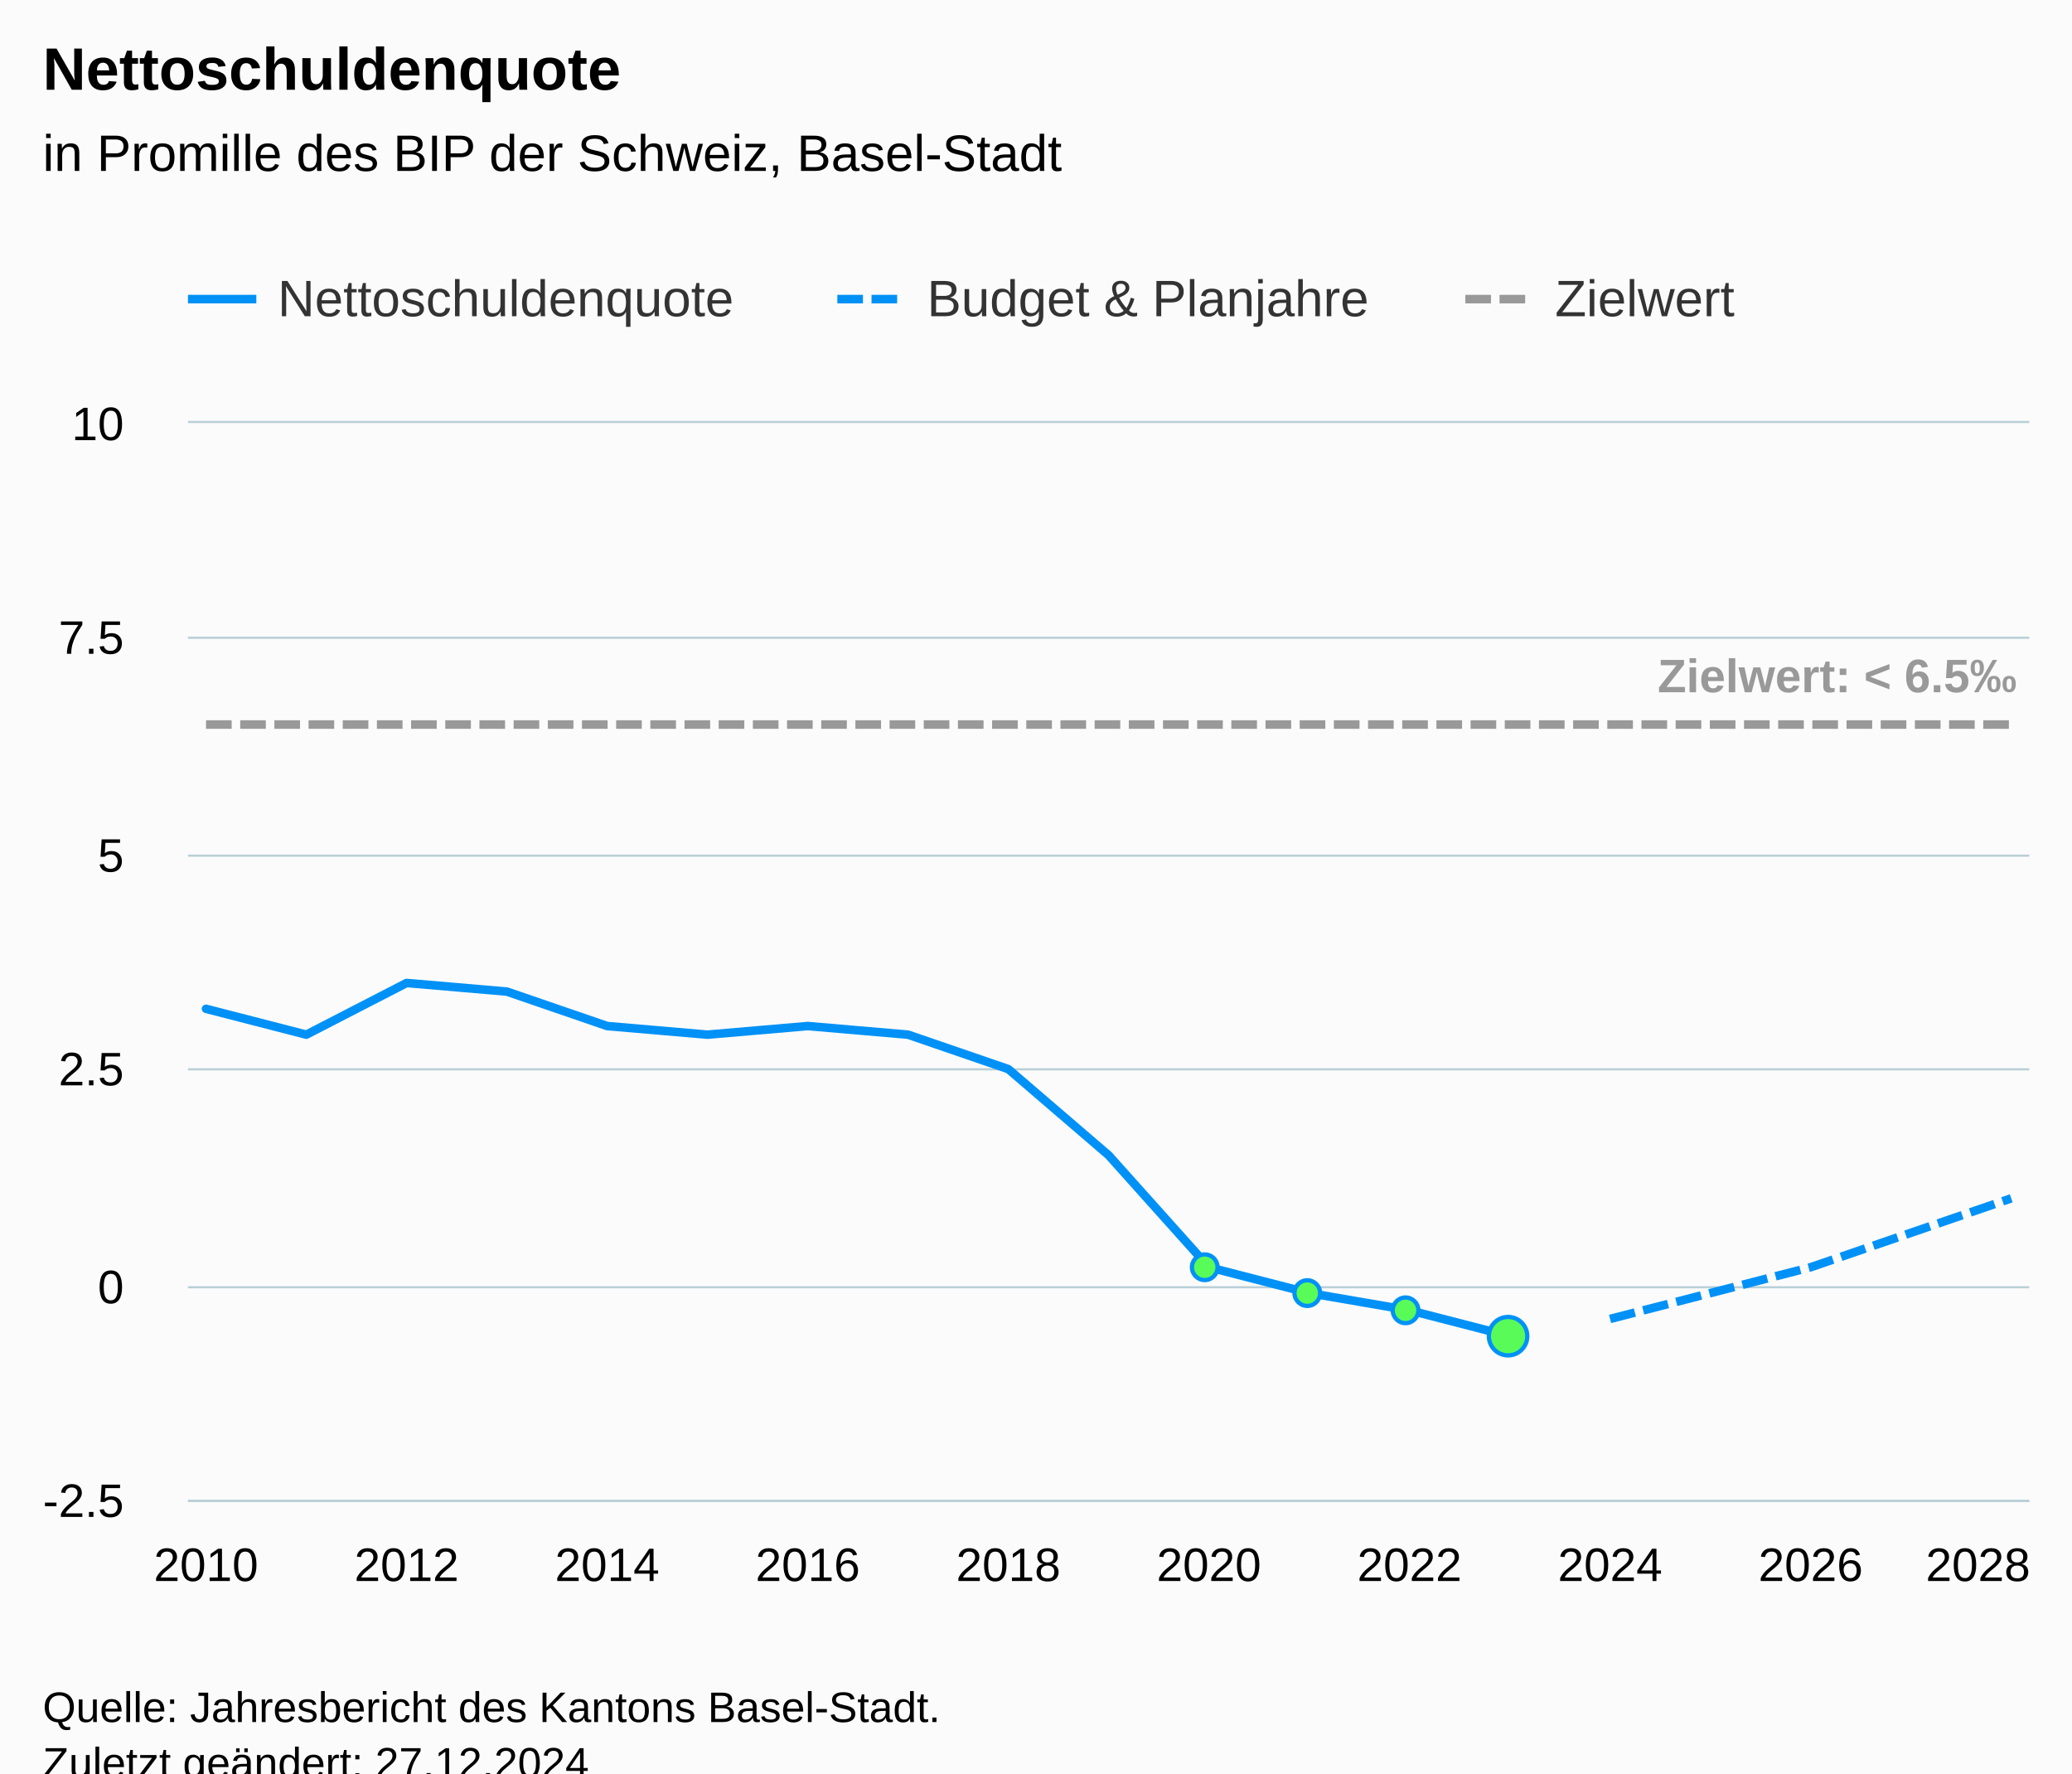
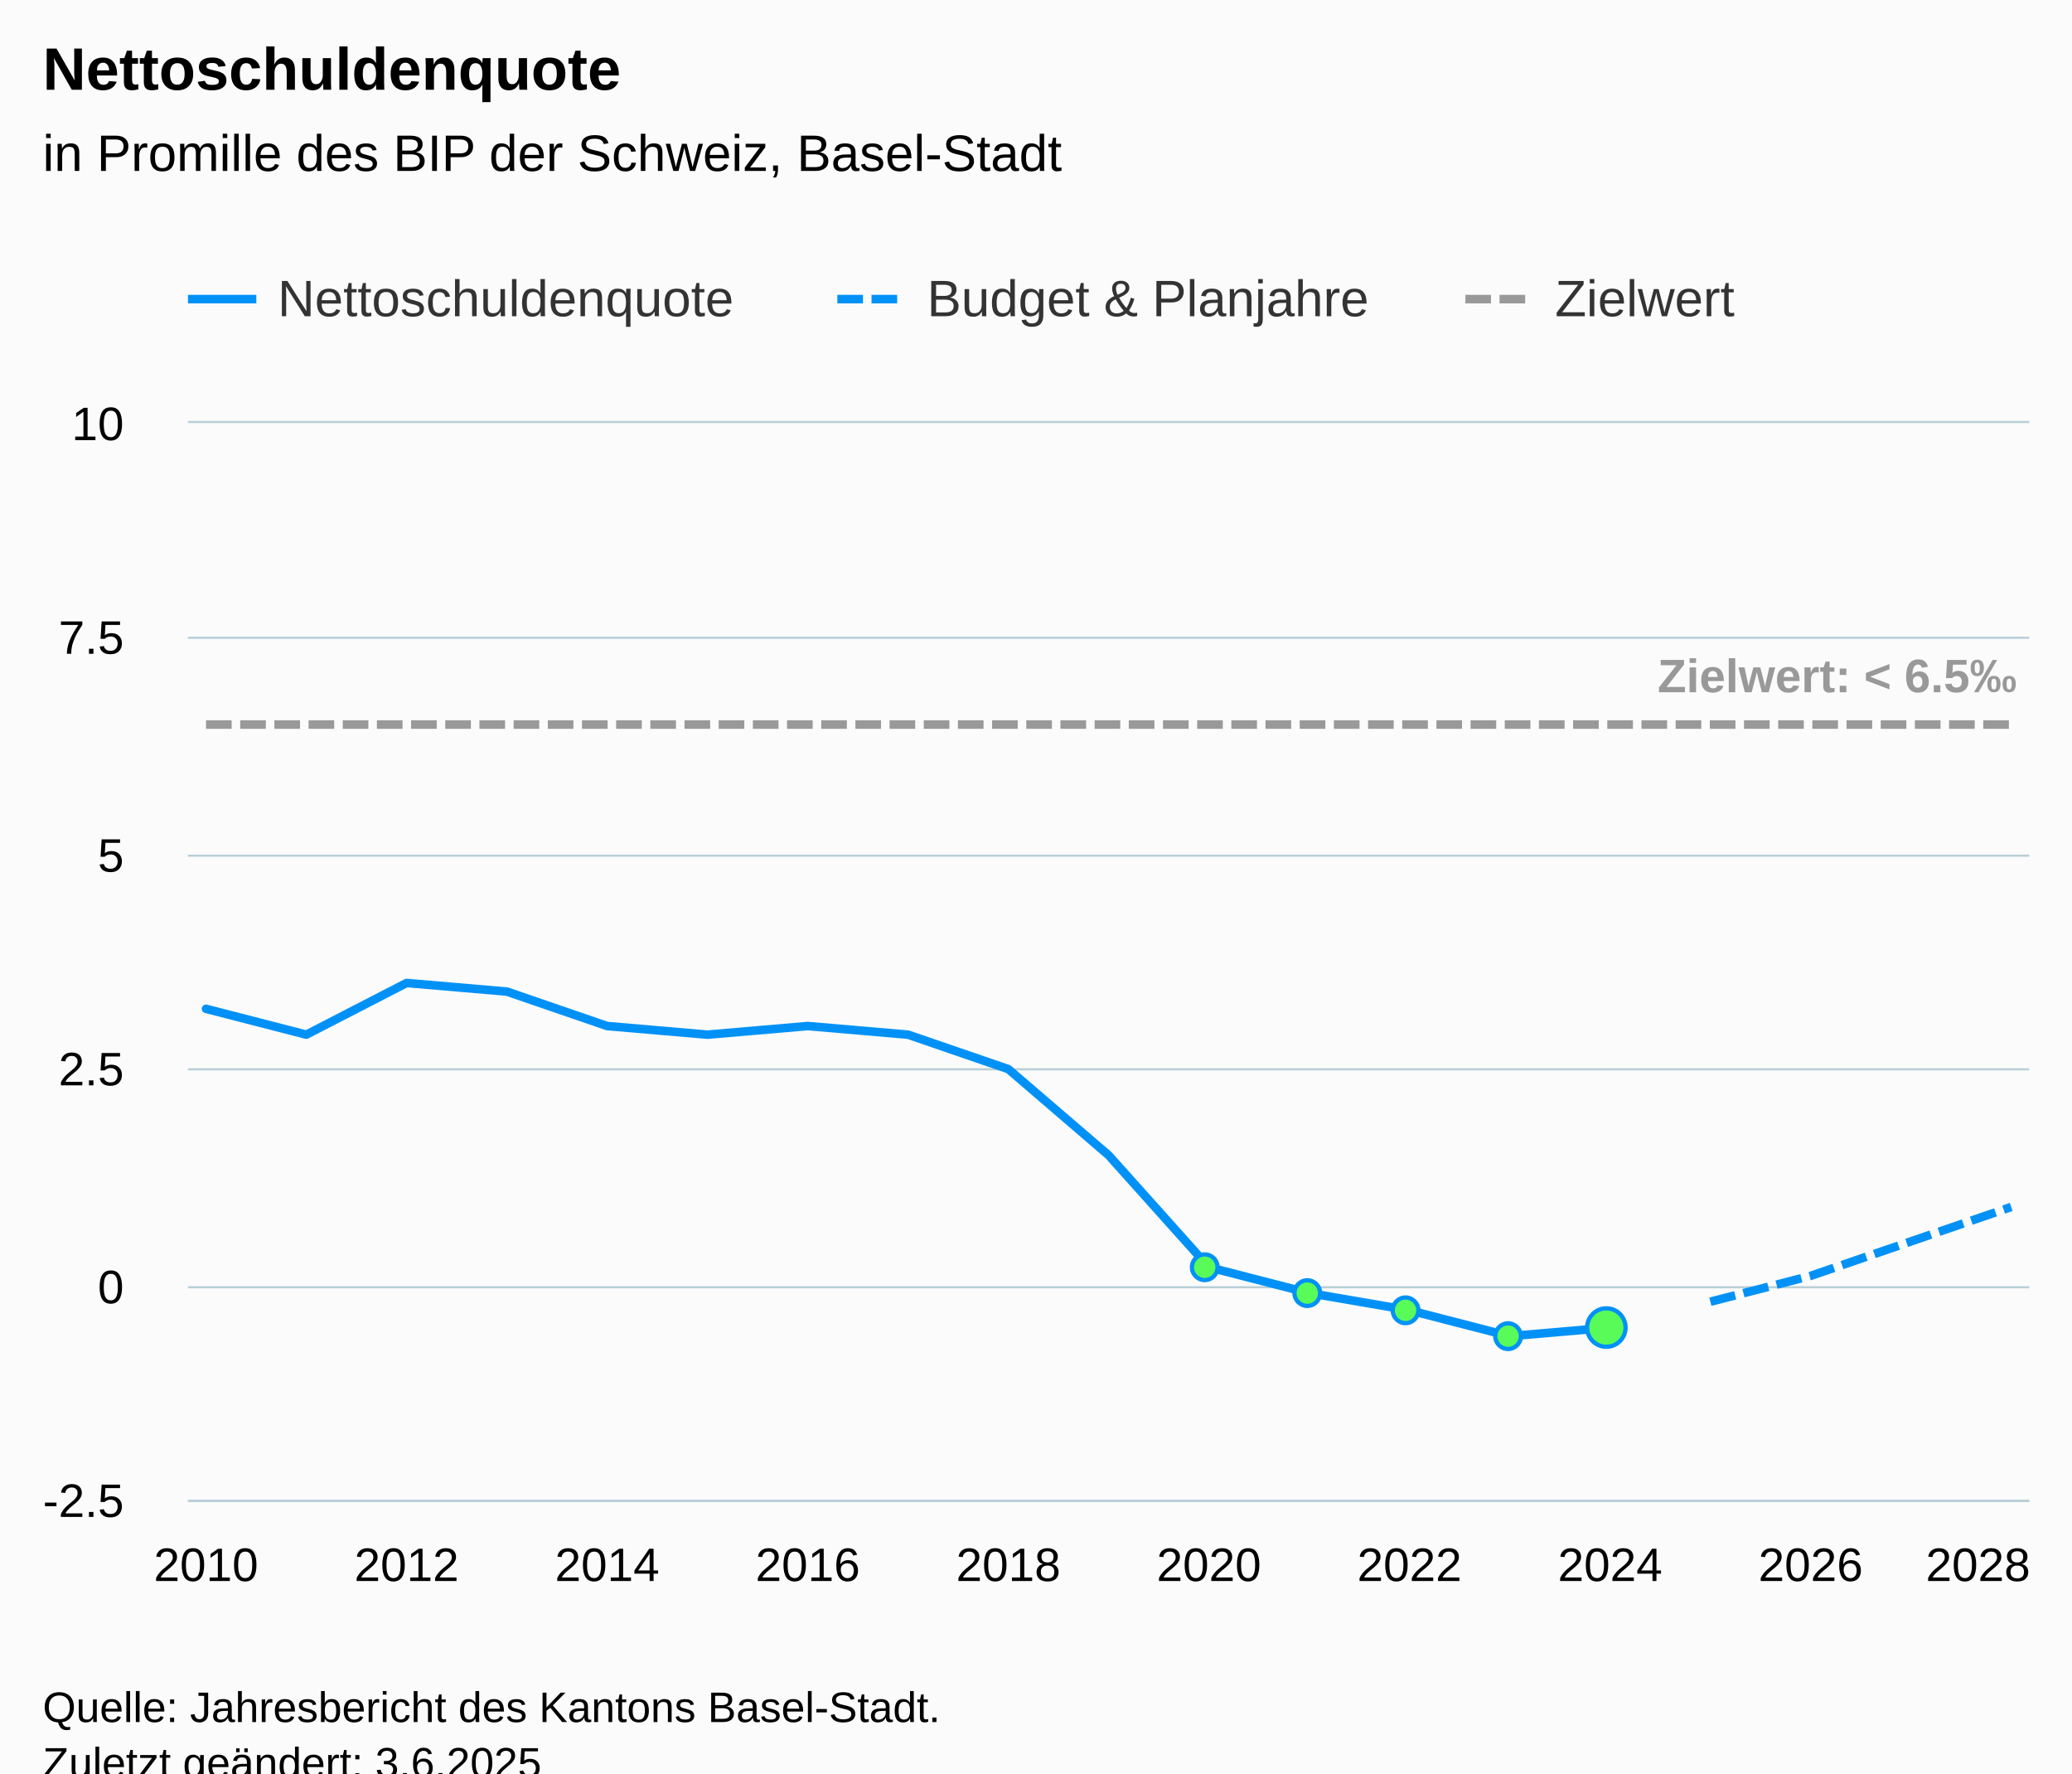
<svg xmlns="http://www.w3.org/2000/svg" version="1.1" class="highcharts-root" style="font-family:Arial;font-size:12px;" viewBox="0 0 485 415">
  <defs>
-     <clipPath id="highcharts-4nr5hii-83-">
+     <clipPath id="highcharts-7mnlrbt-83-">
      <rect x="0" y="0" width="431" height="252" fill="none" />
    </clipPath>
-     <clipPath id="highcharts-4nr5hii-103-">
+     <clipPath id="highcharts-7mnlrbt-103-">
      <rect x="0" y="0" width="431" height="252" fill="none" />
    </clipPath>
-     <clipPath id="highcharts-4nr5hii-161-">
+     <clipPath id="highcharts-7mnlrbt-161-">
      <rect x="44" y="99" width="431" height="252" fill="none" />
    </clipPath>
  </defs>
  <rect fill="#fbfbfb" class="highcharts-background" x="0" y="0" width="485" height="428" rx="0" ry="0" />
  <rect fill="none" class="highcharts-plot-background" x="44" y="99" width="431" height="252" />
  <g class="highcharts-pane-group" data-z-index="0" />
  <g class="highcharts-grid highcharts-xaxis-grid" data-z-index="1">
    <path fill="none" data-z-index="1" class="highcharts-grid-line" d="M 47.5 99 L 47.5 351" opacity="1" />
    <path fill="none" data-z-index="1" class="highcharts-grid-line" d="M 94.5 99 L 94.5 351" opacity="1" />
    <path fill="none" data-z-index="1" class="highcharts-grid-line" d="M 141.5 99 L 141.5 351" opacity="1" />
    <path fill="none" data-z-index="1" class="highcharts-grid-line" d="M 188.5 99 L 188.5 351" opacity="1" />
    <path fill="none" data-z-index="1" class="highcharts-grid-line" d="M 235.5 99 L 235.5 351" opacity="1" />
    <path fill="none" data-z-index="1" class="highcharts-grid-line" d="M 282.5 99 L 282.5 351" opacity="1" />
    <path fill="none" data-z-index="1" class="highcharts-grid-line" d="M 329.5 99 L 329.5 351" opacity="1" />
    <path fill="none" data-z-index="1" class="highcharts-grid-line" d="M 376.5 99 L 376.5 351" opacity="1" />
    <path fill="none" data-z-index="1" class="highcharts-grid-line" d="M 423.5 99 L 423.5 351" opacity="1" />
    <path fill="none" data-z-index="1" class="highcharts-grid-line" d="M 470.5 99 L 470.5 351" opacity="1" />
  </g>
  <g class="highcharts-grid highcharts-yaxis-grid" data-z-index="1">
    <path fill="none" stroke="#B9CFD7" stroke-width="0.5" data-z-index="1" class="highcharts-grid-line" d="M 44 351.25 L 475 351.25" opacity="1" />
    <path fill="none" stroke="#B9CFD7" stroke-width="0.5" data-z-index="1" class="highcharts-grid-line" d="M 44 301.25 L 475 301.25" opacity="1" />
    <path fill="none" stroke="#B9CFD7" stroke-width="0.5" data-z-index="1" class="highcharts-grid-line" d="M 44 250.25 L 475 250.25" opacity="1" />
    <path fill="none" stroke="#B9CFD7" stroke-width="0.5" data-z-index="1" class="highcharts-grid-line" d="M 44 200.25 L 475 200.25" opacity="1" />
    <path fill="none" stroke="#B9CFD7" stroke-width="0.5" data-z-index="1" class="highcharts-grid-line" d="M 44 149.25 L 475 149.25" opacity="1" />
    <path fill="none" stroke="#B9CFD7" stroke-width="0.5" data-z-index="1" class="highcharts-grid-line" d="M 44 98.75 L 475 98.75" opacity="1" />
  </g>
  <rect fill="none" class="highcharts-plot-border" data-z-index="1" x="44" y="99" width="431" height="252" />
  <g class="highcharts-axis highcharts-xaxis" data-z-index="2">
    <path fill="none" class="highcharts-axis-line" stroke="#B9CFD7" stroke-width="0.5" data-z-index="7" d="M 44 351.25 L 475 351.25" />
  </g>
  <g class="highcharts-axis highcharts-yaxis" data-z-index="2">
    <path fill="none" class="highcharts-axis-line" data-z-index="7" d="M 44 99 L 44 351" />
  </g>
  <g class="highcharts-series-group" data-z-index="3">
-     <g class="highcharts-series highcharts-series-0 highcharts-line-series" data-z-index="0.1" opacity="1" transform="translate(44,99) scale(1 1)" clip-path="url(#highcharts-4nr5hii-103-)">
-       <path fill="none" d="M 4.225 137.088 L 27.7 143.136 L 51.175 131.04 L 74.65 133.056 L 98.125 141.12 L 121.6 143.136 L 145.075 141.12 L 168.55 143.136 L 192.025 151.2 L 215.5 171.36 L 238.975 197.568 L 262.45 203.616 L 285.925 207.648 L 309.4 213.696" class="highcharts-graph" data-z-index="1" stroke="#0091f7" stroke-width="2" stroke-linejoin="round" stroke-linecap="round" />
+     <g class="highcharts-series highcharts-series-0 highcharts-line-series" data-z-index="0.1" opacity="1" transform="translate(44,99) scale(1 1)" clip-path="url(#highcharts-7mnlrbt-103-)">
+       <path fill="none" d="M 4.225 137.088 L 27.7 143.136 L 51.175 131.04 L 74.65 133.056 L 98.125 141.12 L 121.6 143.136 L 145.075 141.12 L 168.55 143.136 L 192.025 151.2 L 215.5 171.36 L 238.975 197.568 L 262.45 203.616 L 285.925 207.648 L 309.4 213.696 L 332.875 211.68" class="highcharts-graph" data-z-index="1" stroke="#0091f7" stroke-width="2" stroke-linejoin="round" stroke-linecap="round" />
    </g>
    <g class="highcharts-markers highcharts-series-0 highcharts-line-series" data-z-index="0.1" opacity="1" transform="translate(44,99) scale(1 1)" clip-path="none">
      <path fill="#59fb59" d="M 238 200.568 A 3 3 0 1 1 238.003 200.568 Z" stroke="#0091f7" stroke-width="1" opacity="1" class="highcharts-point" />
      <path fill="#59fb59" d="M 262 206.616 A 3 3 0 1 1 262.003 206.616 Z" stroke="#0091f7" stroke-width="1" opacity="1" class="highcharts-point highcharts-negative" />
      <path fill="#59fb59" d="M 285 210.648 A 3 3 0 1 1 285.003 210.648 Z" stroke="#0091f7" stroke-width="1" opacity="1" class="highcharts-point highcharts-negative" />
-       <path fill="#59fb59" d="M 309 218.196 A 4.5 4.5 0 1 1 309.004 218.196 Z" stroke="#0091f7" stroke-width="1" opacity="1" class="highcharts-point highcharts-negative" />
+       <path fill="#59fb59" d="M 309 216.696 A 3 3 0 1 1 309.003 216.696 Z" stroke="#0091f7" stroke-width="1" opacity="1" class="highcharts-point highcharts-negative" />
+       <path fill="#59fb59" d="M 332 216.18 A 4.5 4.5 0 1 1 332.004 216.18 Z" stroke="#0091f7" stroke-width="1" opacity="1" class="highcharts-point highcharts-negative" />
    </g>
-     <g class="highcharts-series highcharts-series-1 highcharts-line-series" data-z-index="0.1" opacity="1" transform="translate(44,99) scale(1 1)" clip-path="url(#highcharts-4nr5hii-103-)">
-       <path fill="none" d="M 332.875 209.664 L 356.35 203.616 L 379.825 197.568 L 403.3 189.504 L 426.775 181.44" class="highcharts-graph" data-z-index="1" stroke="#0091f7" stroke-width="2" stroke-dasharray="6,2" />
+     <g class="highcharts-series highcharts-series-1 highcharts-line-series" data-z-index="0.1" opacity="1" transform="translate(44,99) scale(1 1)" clip-path="url(#highcharts-7mnlrbt-103-)">
+       <path fill="none" d="M 356.35 205.632 L 379.825 199.584 L 403.3 191.52 L 426.775 183.456" class="highcharts-graph" data-z-index="1" stroke="#0091f7" stroke-width="2" stroke-dasharray="6,2" />
    </g>
    <g class="highcharts-markers highcharts-series-1 highcharts-line-series" data-z-index="0.1" opacity="1" transform="translate(44,99) scale(1 1)" clip-path="none" />
-     <g class="highcharts-series highcharts-series-2 highcharts-line-series" data-z-index="0.1" opacity="1" transform="translate(44,99) scale(1 1)" clip-path="url(#highcharts-4nr5hii-103-)">
+     <g class="highcharts-series highcharts-series-2 highcharts-line-series" data-z-index="0.1" opacity="1" transform="translate(44,99) scale(1 1)" clip-path="url(#highcharts-7mnlrbt-103-)">
      <path fill="none" d="M 4.225 70.56 L 27.7 70.56 L 51.175 70.56 L 74.65 70.56 L 98.125 70.56 L 121.6 70.56 L 145.075 70.56 L 168.55 70.56 L 192.025 70.56 L 215.5 70.56 L 238.975 70.56 L 262.45 70.56 L 285.925 70.56 L 309.4 70.56 L 332.875 70.56 L 356.35 70.56 L 379.825 70.56 L 403.3 70.56 L 426.775 70.56" class="highcharts-graph" data-z-index="1" stroke="#999999" stroke-width="2" stroke-dasharray="6,2" />
    </g>
    <g class="highcharts-markers highcharts-series-2 highcharts-line-series" data-z-index="0.1" opacity="1" transform="translate(44,99) scale(1 1)" clip-path="none" />
-     <g class="highcharts-series highcharts-series-3 highcharts-line-series highcharts-color-0" visibility="hidden" data-z-index="0.1" opacity="1" transform="translate(44,99) scale(1 1)" clip-path="url(#highcharts-4nr5hii-103-)">
-       <path fill="none" d="M 238.975 201.6 L 262.45 201.6 L 285.925 201.6 L 309.4 201.6" class="highcharts-graph" data-z-index="1" stroke="#7cb5ec" stroke-width="2" stroke-linejoin="round" stroke-linecap="round" />
+     <g class="highcharts-series highcharts-series-3 highcharts-line-series highcharts-color-0" visibility="hidden" data-z-index="0.1" opacity="1" transform="translate(44,99) scale(1 1)" clip-path="url(#highcharts-7mnlrbt-103-)">
+       <path fill="none" d="M 238.975 201.6 L 262.45 201.6 L 285.925 201.6 L 309.4 201.6 L 332.875 201.6" class="highcharts-graph" data-z-index="1" stroke="#7cb5ec" stroke-width="2" stroke-linejoin="round" stroke-linecap="round" />
    </g>
    <g class="highcharts-markers highcharts-series-3 highcharts-line-series highcharts-color-0" visibility="hidden" data-z-index="0.1" opacity="1" transform="translate(44,99) scale(1 1)" clip-path="none" />
  </g>
  <text x="10" text-anchor="start" class="highcharts-title" data-z-index="4" style="color:#000000;font-size:14px;font-weight:bold;fill:#000000;" y="21">
    <tspan>Nettoschuldenquote</tspan>
  </text>
  <text x="10" text-anchor="start" class="highcharts-subtitle" data-z-index="4" style="color:#000000;font-size:12px;font-weight:normal;fill:#000000;" y="40">
    <tspan>in Promille des BIP der Schweiz, Basel-Stadt</tspan>
  </text>
  <text x="10" text-anchor="start" class="highcharts-caption" data-z-index="4" style="color:#666666;fill:#666666;" y="385" />
  <g class="highcharts-data-labels highcharts-series-2 highcharts-line-series" data-z-index="6" opacity="1" transform="translate(44,99) scale(1 1)">
    <g class="highcharts-label highcharts-data-label highcharts-data-label-color-undefined" data-z-index="1" transform="translate(339,47)">
      <text x="5" data-z-index="1" y="16" style="color:#999999;font-size:11px;font-weight:bold;fill:#999999;">
        <tspan>Zielwert: &lt; 6.5‰</tspan>
      </text>
    </g>
  </g>
  <g class="highcharts-legend" data-z-index="7" transform="translate(36,56)">
    <rect fill="none" class="highcharts-legend-box" rx="0" ry="0" x="0" y="0" width="379" height="31" visibility="visible" />
    <g data-z-index="1">
      <g>
        <g class="highcharts-legend-item highcharts-line-series highcharts-color-undefined highcharts-series-0" data-z-index="1" transform="translate(8,3)">
          <path fill="none" d="M 0 11 L 16 11" class="highcharts-graph" stroke="#0091f7" stroke-width="2" />
          <text x="21" style="color:#333333;cursor:pointer;font-size:12px;font-weight:normal;fill:#333333;" text-anchor="start" data-z-index="2" y="15">
            <tspan>Nettoschuldenquote</tspan>
          </text>
        </g>
        <g class="highcharts-legend-item highcharts-line-series highcharts-color-undefined highcharts-series-1" data-z-index="1" transform="translate(160,3)">
          <path fill="none" d="M 0 11 L 16 11" class="highcharts-graph" stroke-dasharray="6,2" stroke="#0091f7" stroke-width="2" />
          <text x="21" y="15" style="color:#333333;cursor:pointer;font-size:12px;font-weight:normal;fill:#333333;" text-anchor="start" data-z-index="2">
            <tspan>Budget &amp; Planjahre</tspan>
          </text>
        </g>
        <g class="highcharts-legend-item highcharts-line-series highcharts-color-undefined highcharts-series-2" data-z-index="1" transform="translate(307,3)">
          <path fill="none" d="M 0 11 L 16 11" class="highcharts-graph" stroke-dasharray="6,2" stroke="#999999" stroke-width="2" />
          <text x="21" y="15" style="color:#333333;cursor:pointer;font-size:12px;font-weight:normal;fill:#333333;" text-anchor="start" data-z-index="2">
            <tspan>Zielwert</tspan>
          </text>
        </g>
      </g>
    </g>
  </g>
  <g class="highcharts-axis-labels highcharts-xaxis-labels" data-z-index="7">
    <text x="48.225" style="color:#000000;cursor:default;font-size:11px;fill:#000000;" text-anchor="middle" transform="translate(0,0)" y="370" opacity="1">2010</text>
    <text x="95.175" style="color:#000000;cursor:default;font-size:11px;fill:#000000;" text-anchor="middle" transform="translate(0,0)" y="370" opacity="1">2012</text>
    <text x="142.125" style="color:#000000;cursor:default;font-size:11px;fill:#000000;" text-anchor="middle" transform="translate(0,0)" y="370" opacity="1">2014</text>
    <text x="189.075" style="color:#000000;cursor:default;font-size:11px;fill:#000000;" text-anchor="middle" transform="translate(0,0)" y="370" opacity="1">2016</text>
    <text x="236.025" style="color:#000000;cursor:default;font-size:11px;fill:#000000;" text-anchor="middle" transform="translate(0,0)" y="370" opacity="1">2018</text>
    <text x="282.975" style="color:#000000;cursor:default;font-size:11px;fill:#000000;" text-anchor="middle" transform="translate(0,0)" y="370" opacity="1">2020</text>
    <text x="329.925" style="color:#000000;cursor:default;font-size:11px;fill:#000000;" text-anchor="middle" transform="translate(0,0)" y="370" opacity="1">2022</text>
    <text x="376.875" style="color:#000000;cursor:default;font-size:11px;fill:#000000;" text-anchor="middle" transform="translate(0,0)" y="370" opacity="1">2024</text>
    <text x="423.825" style="color:#000000;cursor:default;font-size:11px;fill:#000000;" text-anchor="middle" transform="translate(0,0)" y="370" opacity="1">2026</text>
    <text x="463" style="color:#000000;cursor:default;font-size:11px;fill:#000000;" text-anchor="middle" transform="translate(0,0)" y="370" opacity="1">2028</text>
  </g>
  <g class="highcharts-axis-labels highcharts-yaxis-labels" data-z-index="7">
    <text x="29" style="color:#000000;cursor:default;font-size:11px;fill:#000000;" text-anchor="end" transform="translate(0,0)" y="355" opacity="1">-2.5</text>
    <text x="29" style="color:#000000;cursor:default;font-size:11px;fill:#000000;" text-anchor="end" transform="translate(0,0)" y="305" opacity="1">0</text>
    <text x="29" style="color:#000000;cursor:default;font-size:11px;fill:#000000;" text-anchor="end" transform="translate(0,0)" y="254" opacity="1">2.5</text>
    <text x="29" style="color:#000000;cursor:default;font-size:11px;fill:#000000;" text-anchor="end" transform="translate(0,0)" y="204" opacity="1">5</text>
    <text x="29" style="color:#000000;cursor:default;font-size:11px;fill:#000000;" text-anchor="end" transform="translate(0,0)" y="153" opacity="1">7.5</text>
    <text x="29" style="color:#000000;cursor:default;font-size:11px;fill:#000000;" text-anchor="end" transform="translate(0,0)" y="103" opacity="1">10</text>
  </g>
  <text x="10" class="highcharts-credits" text-anchor="start" data-z-index="8" style="cursor:default;color:#000000;font-size:10px;fill:#000000;" y="403">
    <tspan>Quelle: Jahresbericht des Kantons Basel-Stadt.</tspan>
-     <tspan x="10" dy="13">Zuletzt geändert: 27.12.2024</tspan>
+     <tspan x="10" dy="13">Zuletzt geändert: 3.6.2025</tspan>
  </text>
-   <g class="highcharts-control-points" data-z-index="99" clip-path="url(#highcharts-4nr5hii-161-)" />
+   <g class="highcharts-control-points" data-z-index="99" clip-path="url(#highcharts-7mnlrbt-161-)" />
</svg>
